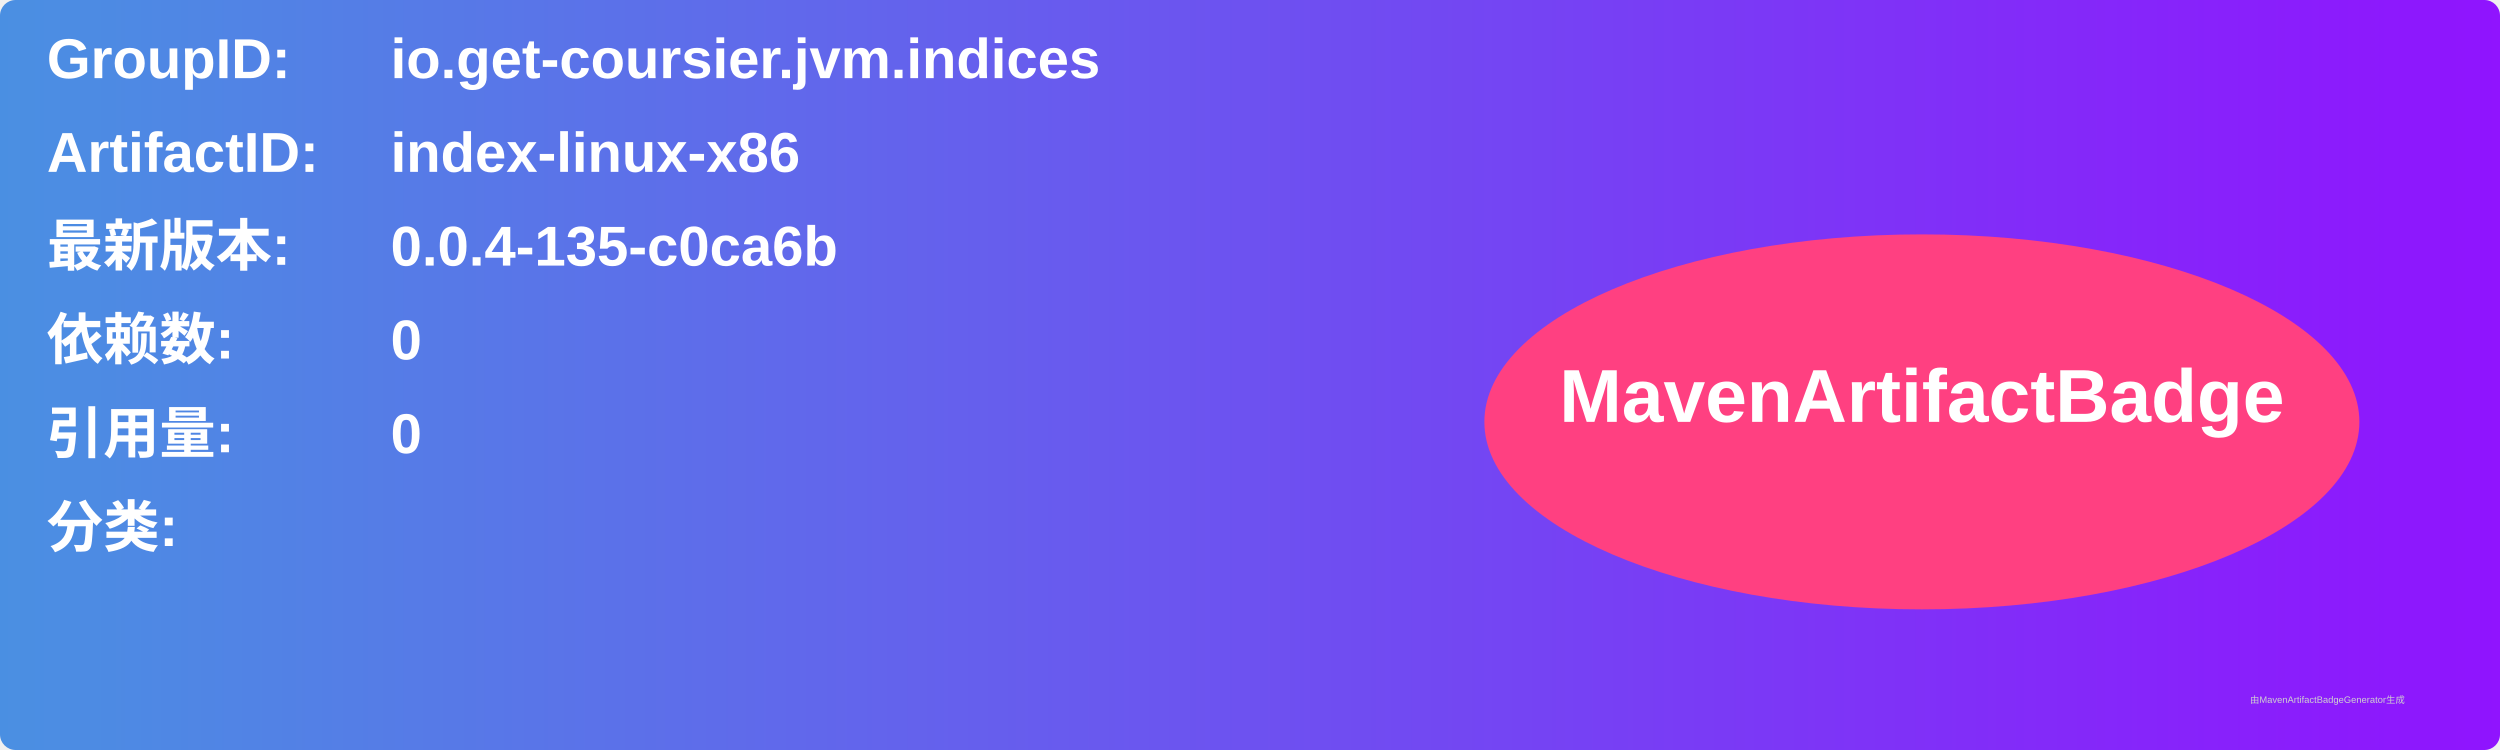
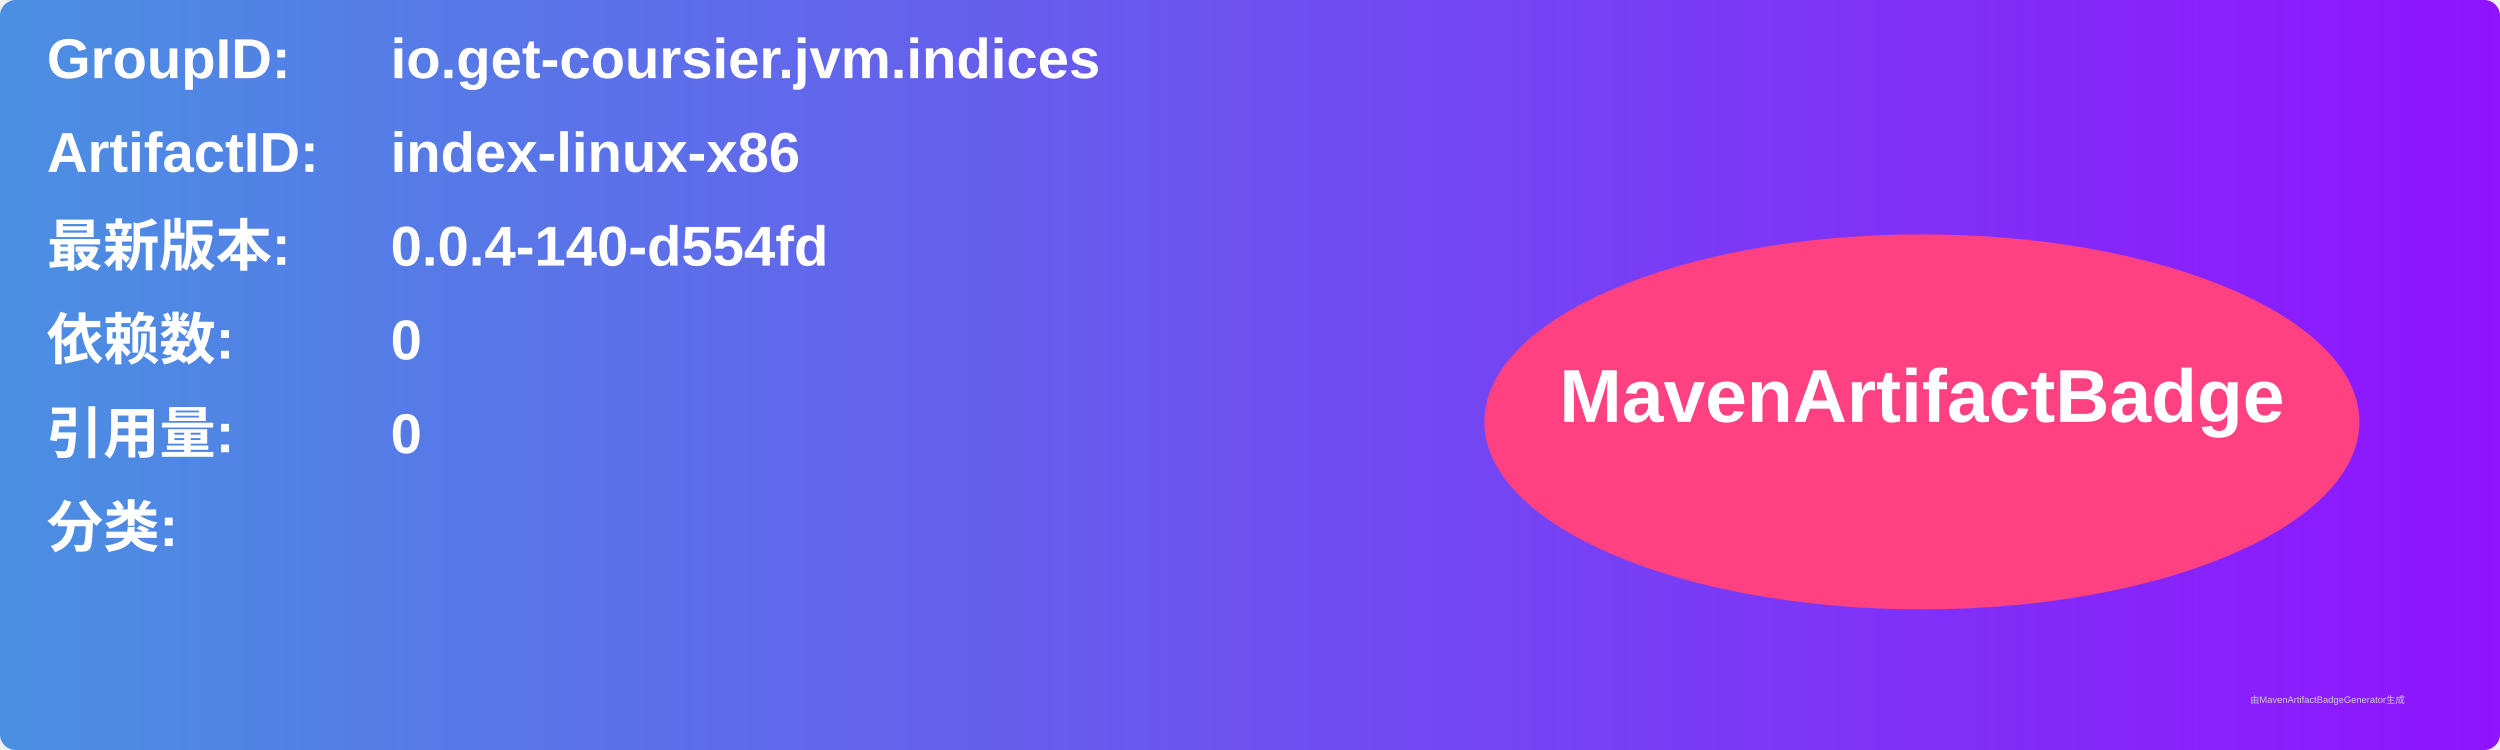
<svg xmlns="http://www.w3.org/2000/svg" width="800" height="240" viewBox="0 0 800 240">
  <linearGradient id="grad" x1="0%" y1="0%" x2="100%" y2="0%">
    <stop offset="0%" stop-color="#4a90e2" />
    <stop offset="100%" stop-color="#9013fe" />
  </linearGradient>
  <rect width="100%" height="100%" rx="5" ry="5" fill="url(#grad)" />
  <g transform="translate(15, 15)">
    <text x="0" y="10" font-family="Arial" font-size="18" fill="white" font-weight="bold" width="260">GroupID:</text>
    <text x="110" y="10" font-family="Arial" font-size="18" fill="white" font-weight="bold" width="460">io.get-coursier.jvm.indices</text>
    <text x="0" y="40" font-family="Arial" font-size="18" fill="white" font-weight="bold" width="260">ArtifactID:</text>
    <text x="110" y="40" font-family="Arial" font-size="18" fill="white" font-weight="bold" width="460">index-linux-x86</text>
    <text x="0" y="70" font-family="Arial" font-size="18" fill="white" font-weight="bold">最新版本:</text>
    <text x="110" y="70" font-family="Arial" font-size="18" fill="white" font-weight="bold">
-       <tspan font-weight="bold">0.0.4-135-c0ca6b</tspan>
+       <tspan font-weight="bold">0.0.4-140-d554fd</tspan>
    </text>
    <text x="0" y="100" font-family="Arial" font-size="18" fill="white" font-weight="bold">依赖数: </text>
    <text x="110" y="100" font-family="Arial" font-size="18" fill="white">
      <tspan font-weight="bold">0</tspan>
    </text>
    <text x="0" y="130" font-family="Arial" font-size="18" fill="white" font-weight="bold">引用量: </text>
    <text x="110" y="130" font-family="Arial" font-size="18" fill="white">
      <tspan font-weight="bold">0</tspan>
    </text>
    <text x="0" y="160" font-family="Arial" font-size="18" fill="white" font-weight="bold">分类:</text>
    <text x="10" y="190" font-family="Arial" font-size="10" fill="white">
      <tspan font-weight="bold" />
    </text>
    <ellipse cx="600" cy="120" rx="140" ry="60" fill="#ff4081" />
    <text x="600" y="120" text-anchor="middle" font-family="Arial" font-size="24" fill="white" font-weight="bold">MavenArtifactBadge</text>
  </g>
  <text x="720" y="225" font-family="Arial" font-size="3" fill="#d0d0d0">由MavenArtifactBadgeGenerator生成</text>
</svg>
